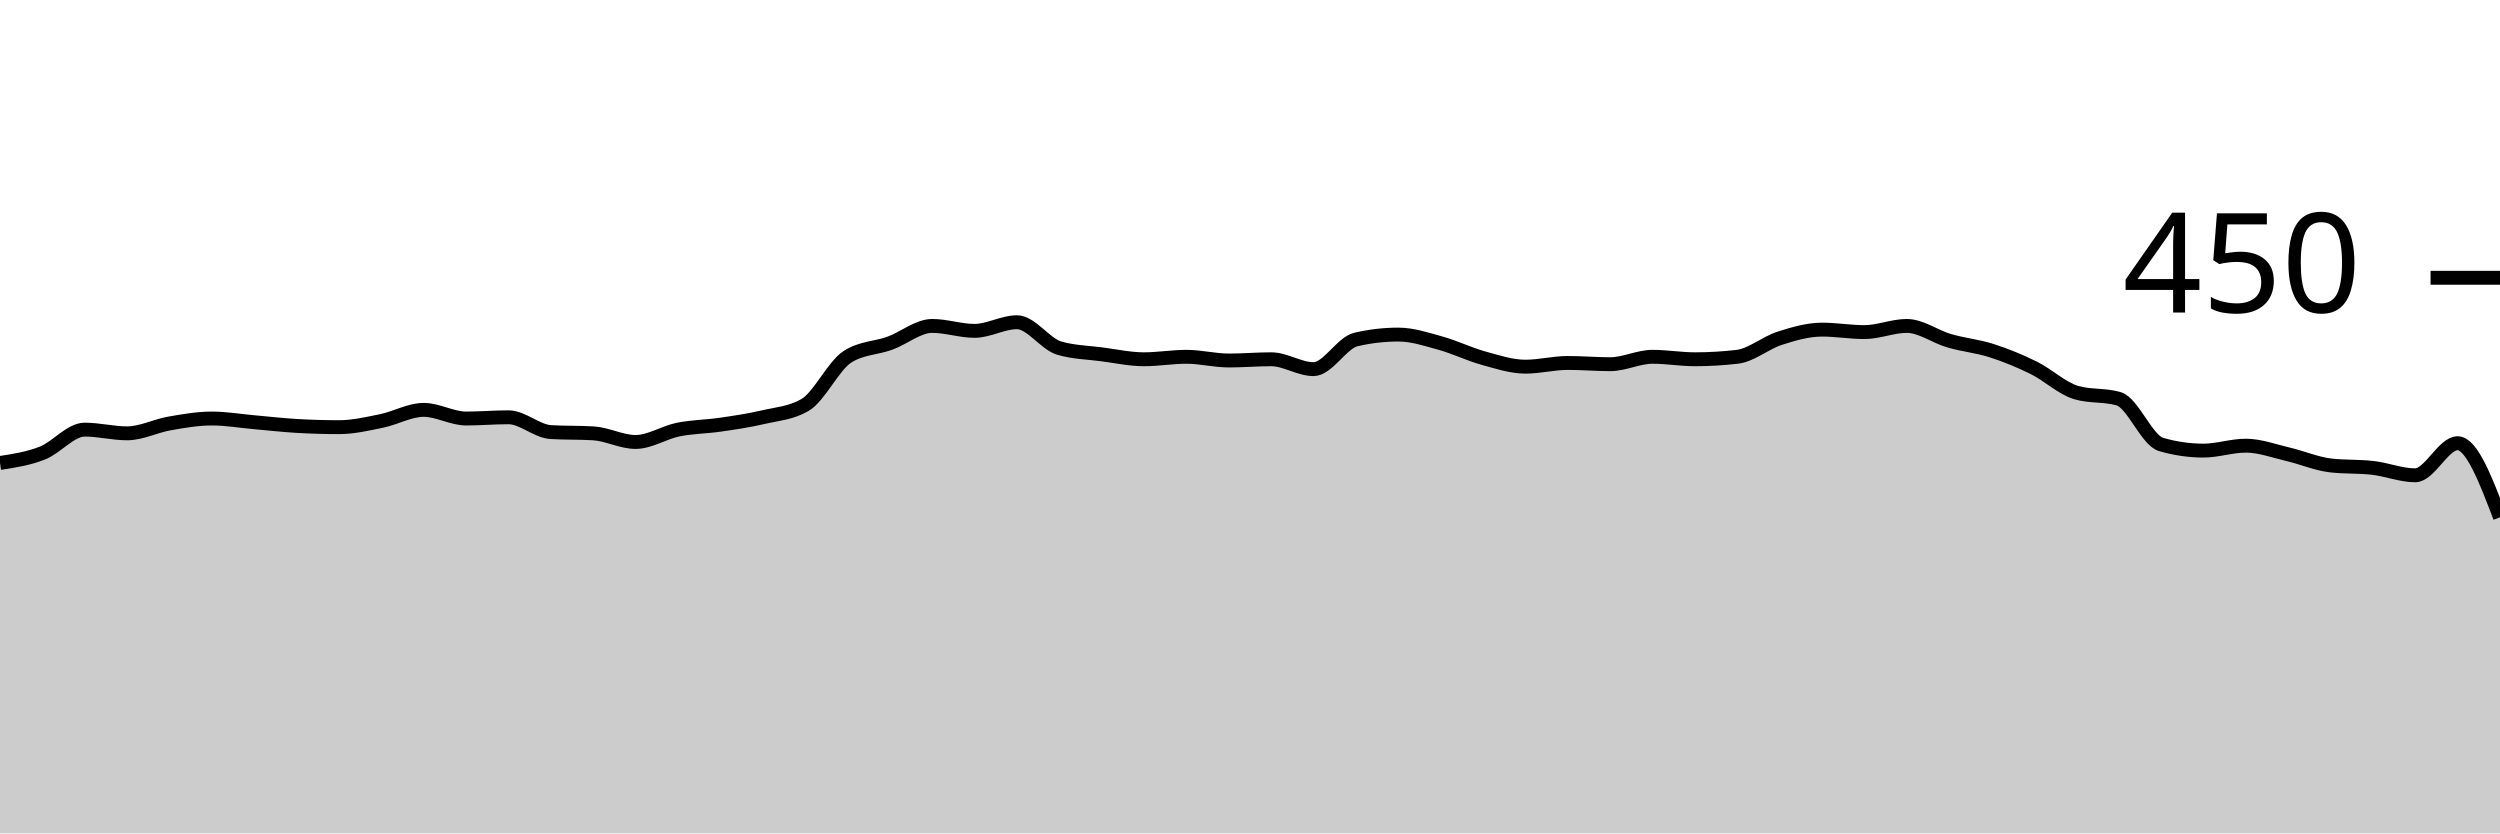
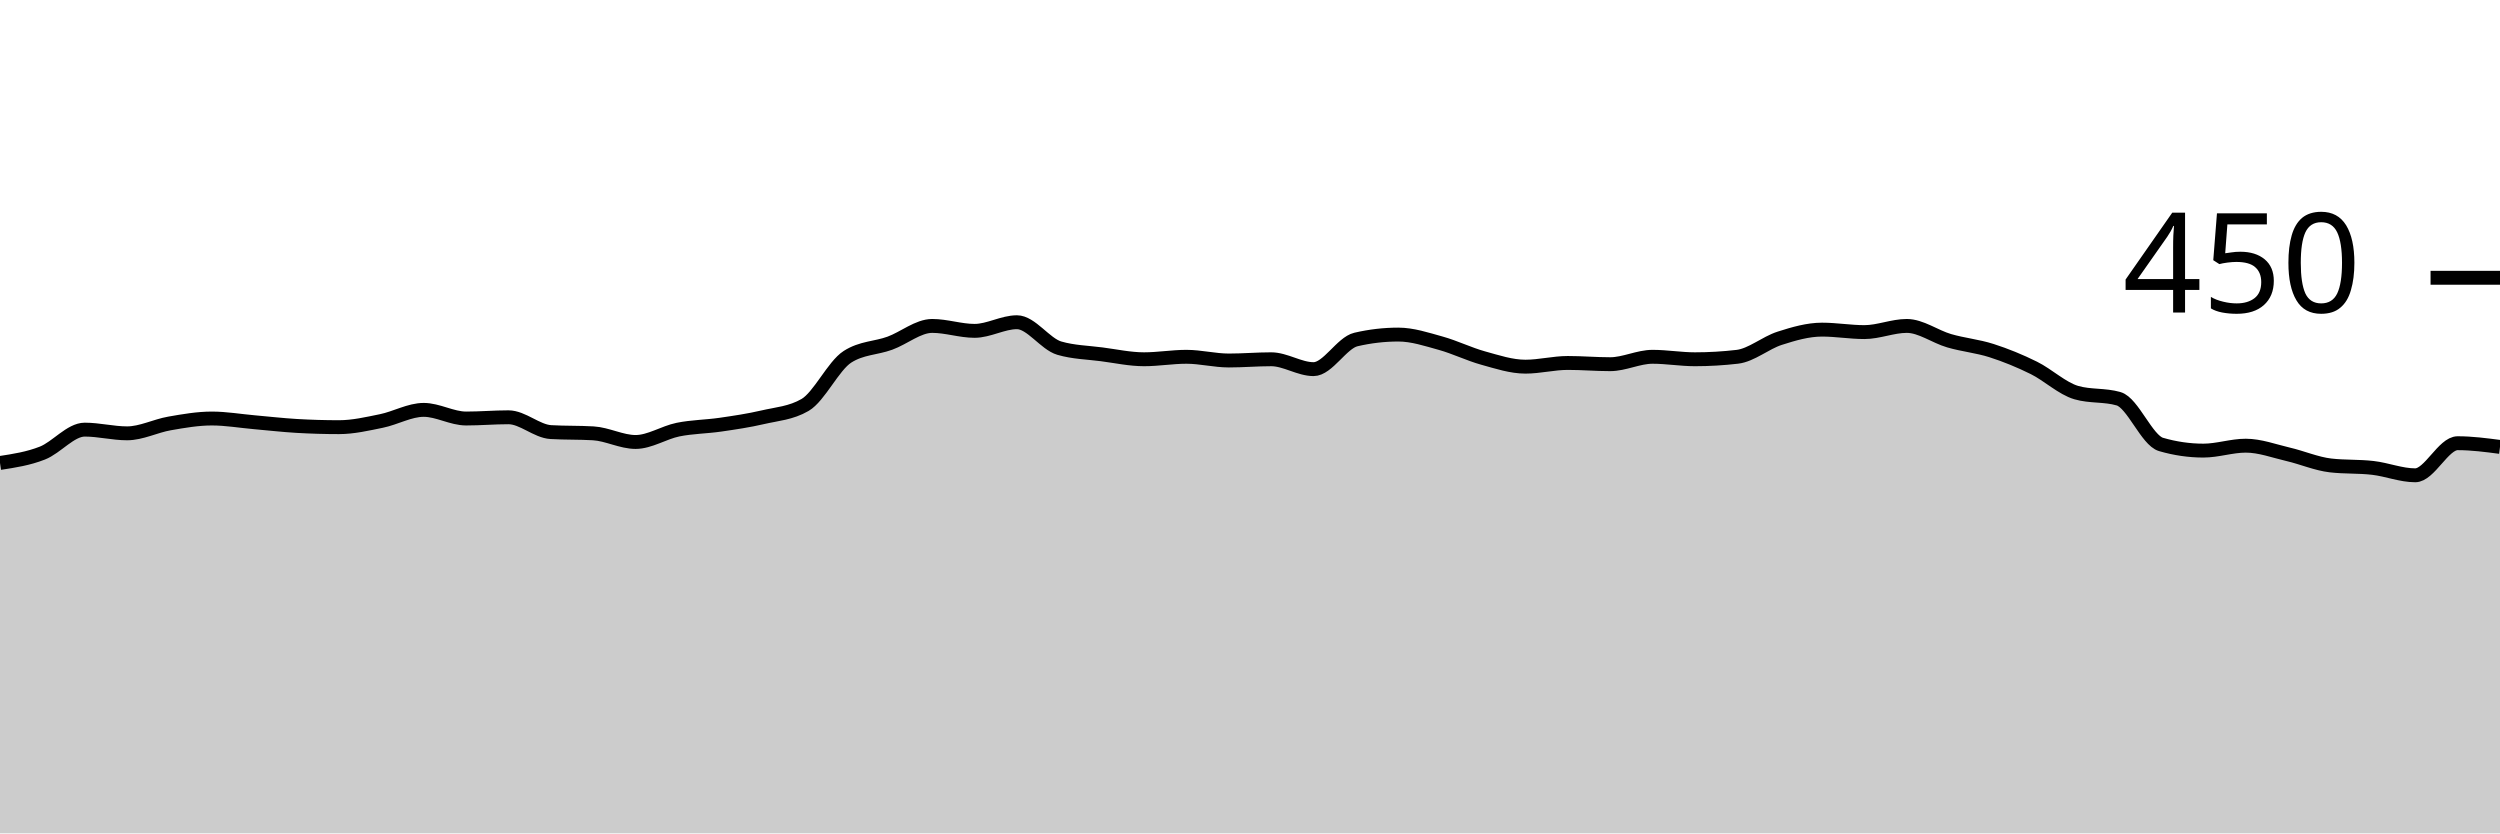
<svg xmlns="http://www.w3.org/2000/svg" viewBox="0 0 180 60">
  <g transform="translate(0,20)">
-     <path class="area" fill="rgba(0, 0, 0, 0.2)" d="M0,13.333C1.017,13.178,2.034,13.022,3.051,12.622C4.068,12.222,5.085,10.933,6.102,10.933C7.119,10.933,8.136,11.2,9.153,11.2C10.169,11.2,11.186,10.667,12.203,10.489C13.22,10.311,14.237,10.133,15.254,10.133C16.271,10.133,17.288,10.311,18.305,10.4C19.322,10.489,20.339,10.607,21.356,10.667C22.373,10.726,23.39,10.756,24.407,10.756C25.424,10.756,26.441,10.519,27.458,10.311C28.475,10.104,29.492,9.511,30.508,9.511C31.525,9.511,32.542,10.133,33.559,10.133C34.576,10.133,35.593,10.044,36.61,10.044C37.627,10.044,38.644,11.052,39.661,11.111C40.678,11.17,41.695,11.141,42.712,11.2C43.729,11.259,44.746,11.822,45.763,11.822C46.78,11.822,47.797,11.141,48.814,10.933C49.831,10.726,50.847,10.726,51.864,10.578C52.881,10.43,53.898,10.281,54.915,10.044C55.932,9.807,56.949,9.748,57.966,9.156C58.983,8.563,60,6.341,61.017,5.689C62.034,5.037,63.051,5.081,64.068,4.711C65.085,4.341,66.102,3.467,67.119,3.467C68.136,3.467,69.153,3.822,70.169,3.822C71.186,3.822,72.203,3.2,73.22,3.2C74.237,3.2,75.254,4.77,76.271,5.067C77.288,5.363,78.305,5.378,79.322,5.511C80.339,5.644,81.356,5.867,82.373,5.867C83.39,5.867,84.407,5.689,85.424,5.689C86.441,5.689,87.458,5.956,88.475,5.956C89.492,5.956,90.508,5.867,91.525,5.867C92.542,5.867,93.559,6.578,94.576,6.578C95.593,6.578,96.61,4.681,97.627,4.444C98.644,4.207,99.661,4.089,100.678,4.089C101.695,4.089,102.712,4.43,103.729,4.711C104.746,4.993,105.763,5.496,106.78,5.778C107.797,6.059,108.814,6.4,109.831,6.4C110.847,6.4,111.864,6.133,112.881,6.133C113.898,6.133,114.915,6.222,115.932,6.222C116.949,6.222,117.966,5.689,118.983,5.689C120,5.689,121.017,5.867,122.034,5.867C123.051,5.867,124.068,5.807,125.085,5.689C126.102,5.57,127.119,4.681,128.136,4.356C129.153,4.03,130.169,3.733,131.186,3.733C132.203,3.733,133.22,3.911,134.237,3.911C135.254,3.911,136.271,3.467,137.288,3.467C138.305,3.467,139.322,4.237,140.339,4.533C141.356,4.83,142.373,4.919,143.39,5.244C144.407,5.57,145.424,5.985,146.441,6.489C147.458,6.993,148.475,7.97,149.492,8.267C150.508,8.563,151.525,8.415,152.542,8.711C153.559,9.007,154.576,11.704,155.593,12C156.61,12.296,157.627,12.444,158.644,12.444C159.661,12.444,160.678,12.089,161.695,12.089C162.712,12.089,163.729,12.474,164.746,12.711C165.763,12.948,166.78,13.393,167.797,13.511C168.814,13.63,169.831,13.57,170.847,13.689C171.864,13.807,172.881,14.222,173.898,14.222C174.915,14.222,175.932,11.911,176.949,11.911C177.966,11.911,178.983,14.578,180,17.244L180,40C178.983,40,177.966,40,176.949,40C175.932,40,174.915,40,173.898,40C172.881,40,171.864,40,170.847,40C169.831,40,168.814,40,167.797,40C166.78,40,165.763,40,164.746,40C163.729,40,162.712,40,161.695,40C160.678,40,159.661,40,158.644,40C157.627,40,156.61,40,155.593,40C154.576,40,153.559,40,152.542,40C151.525,40,150.508,40,149.492,40C148.475,40,147.458,40,146.441,40C145.424,40,144.407,40,143.39,40C142.373,40,141.356,40,140.339,40C139.322,40,138.305,40,137.288,40C136.271,40,135.254,40,134.237,40C133.22,40,132.203,40,131.186,40C130.169,40,129.153,40,128.136,40C127.119,40,126.102,40,125.085,40C124.068,40,123.051,40,122.034,40C121.017,40,120,40,118.983,40C117.966,40,116.949,40,115.932,40C114.915,40,113.898,40,112.881,40C111.864,40,110.847,40,109.831,40C108.814,40,107.797,40,106.78,40C105.763,40,104.746,40,103.729,40C102.712,40,101.695,40,100.678,40C99.661,40,98.644,40,97.627,40C96.61,40,95.593,40,94.576,40C93.559,40,92.542,40,91.525,40C90.508,40,89.492,40,88.475,40C87.458,40,86.441,40,85.424,40C84.407,40,83.39,40,82.373,40C81.356,40,80.339,40,79.322,40C78.305,40,77.288,40,76.271,40C75.254,40,74.237,40,73.22,40C72.203,40,71.186,40,70.169,40C69.153,40,68.136,40,67.119,40C66.102,40,65.085,40,64.068,40C63.051,40,62.034,40,61.017,40C60,40,58.983,40,57.966,40C56.949,40,55.932,40,54.915,40C53.898,40,52.881,40,51.864,40C50.847,40,49.831,40,48.814,40C47.797,40,46.78,40,45.763,40C44.746,40,43.729,40,42.712,40C41.695,40,40.678,40,39.661,40C38.644,40,37.627,40,36.61,40C35.593,40,34.576,40,33.559,40C32.542,40,31.525,40,30.508,40C29.492,40,28.475,40,27.458,40C26.441,40,25.424,40,24.407,40C23.39,40,22.373,40,21.356,40C20.339,40,19.322,40,18.305,40C17.288,40,16.271,40,15.254,40C14.237,40,13.22,40,12.203,40C11.186,40,10.169,40,9.153,40C8.136,40,7.119,40,6.102,40C5.085,40,4.068,40,3.051,40C2.034,40,1.017,40,0,40Z" />
-     <path class="line" stroke="black" fill="none" d="M0,13.333C1.017,13.178,2.034,13.022,3.051,12.622C4.068,12.222,5.085,10.933,6.102,10.933C7.119,10.933,8.136,11.2,9.153,11.2C10.169,11.2,11.186,10.667,12.203,10.489C13.22,10.311,14.237,10.133,15.254,10.133C16.271,10.133,17.288,10.311,18.305,10.4C19.322,10.489,20.339,10.607,21.356,10.667C22.373,10.726,23.39,10.756,24.407,10.756C25.424,10.756,26.441,10.519,27.458,10.311C28.475,10.104,29.492,9.511,30.508,9.511C31.525,9.511,32.542,10.133,33.559,10.133C34.576,10.133,35.593,10.044,36.61,10.044C37.627,10.044,38.644,11.052,39.661,11.111C40.678,11.17,41.695,11.141,42.712,11.2C43.729,11.259,44.746,11.822,45.763,11.822C46.78,11.822,47.797,11.141,48.814,10.933C49.831,10.726,50.847,10.726,51.864,10.578C52.881,10.43,53.898,10.281,54.915,10.044C55.932,9.807,56.949,9.748,57.966,9.156C58.983,8.563,60,6.341,61.017,5.689C62.034,5.037,63.051,5.081,64.068,4.711C65.085,4.341,66.102,3.467,67.119,3.467C68.136,3.467,69.153,3.822,70.169,3.822C71.186,3.822,72.203,3.2,73.22,3.2C74.237,3.2,75.254,4.77,76.271,5.067C77.288,5.363,78.305,5.378,79.322,5.511C80.339,5.644,81.356,5.867,82.373,5.867C83.39,5.867,84.407,5.689,85.424,5.689C86.441,5.689,87.458,5.956,88.475,5.956C89.492,5.956,90.508,5.867,91.525,5.867C92.542,5.867,93.559,6.578,94.576,6.578C95.593,6.578,96.61,4.681,97.627,4.444C98.644,4.207,99.661,4.089,100.678,4.089C101.695,4.089,102.712,4.43,103.729,4.711C104.746,4.993,105.763,5.496,106.78,5.778C107.797,6.059,108.814,6.4,109.831,6.4C110.847,6.4,111.864,6.133,112.881,6.133C113.898,6.133,114.915,6.222,115.932,6.222C116.949,6.222,117.966,5.689,118.983,5.689C120,5.689,121.017,5.867,122.034,5.867C123.051,5.867,124.068,5.807,125.085,5.689C126.102,5.57,127.119,4.681,128.136,4.356C129.153,4.03,130.169,3.733,131.186,3.733C132.203,3.733,133.22,3.911,134.237,3.911C135.254,3.911,136.271,3.467,137.288,3.467C138.305,3.467,139.322,4.237,140.339,4.533C141.356,4.83,142.373,4.919,143.39,5.244C144.407,5.57,145.424,5.985,146.441,6.489C147.458,6.993,148.475,7.97,149.492,8.267C150.508,8.563,151.525,8.415,152.542,8.711C153.559,9.007,154.576,11.704,155.593,12C156.61,12.296,157.627,12.444,158.644,12.444C159.661,12.444,160.678,12.089,161.695,12.089C162.712,12.089,163.729,12.474,164.746,12.711C165.763,12.948,166.78,13.393,167.797,13.511C168.814,13.63,169.831,13.57,170.847,13.689C171.864,13.807,172.881,14.222,173.898,14.222C174.915,14.222,175.932,11.911,176.949,11.911C177.966,11.911,178.983,14.578,180,17.244" />
+     <path class="area" fill="rgba(0, 0, 0, 0.2)" d="M0,13.333C1.017,13.178,2.034,13.022,3.051,12.622C4.068,12.222,5.085,10.933,6.102,10.933C7.119,10.933,8.136,11.2,9.153,11.2C10.169,11.2,11.186,10.667,12.203,10.489C13.22,10.311,14.237,10.133,15.254,10.133C16.271,10.133,17.288,10.311,18.305,10.4C19.322,10.489,20.339,10.607,21.356,10.667C22.373,10.726,23.39,10.756,24.407,10.756C25.424,10.756,26.441,10.519,27.458,10.311C28.475,10.104,29.492,9.511,30.508,9.511C31.525,9.511,32.542,10.133,33.559,10.133C34.576,10.133,35.593,10.044,36.61,10.044C37.627,10.044,38.644,11.052,39.661,11.111C40.678,11.17,41.695,11.141,42.712,11.2C43.729,11.259,44.746,11.822,45.763,11.822C46.78,11.822,47.797,11.141,48.814,10.933C49.831,10.726,50.847,10.726,51.864,10.578C52.881,10.43,53.898,10.281,54.915,10.044C55.932,9.807,56.949,9.748,57.966,9.156C58.983,8.563,60,6.341,61.017,5.689C62.034,5.037,63.051,5.081,64.068,4.711C65.085,4.341,66.102,3.467,67.119,3.467C68.136,3.467,69.153,3.822,70.169,3.822C71.186,3.822,72.203,3.2,73.22,3.2C74.237,3.2,75.254,4.77,76.271,5.067C77.288,5.363,78.305,5.378,79.322,5.511C80.339,5.644,81.356,5.867,82.373,5.867C83.39,5.867,84.407,5.689,85.424,5.689C86.441,5.689,87.458,5.956,88.475,5.956C89.492,5.956,90.508,5.867,91.525,5.867C92.542,5.867,93.559,6.578,94.576,6.578C95.593,6.578,96.61,4.681,97.627,4.444C98.644,4.207,99.661,4.089,100.678,4.089C101.695,4.089,102.712,4.43,103.729,4.711C104.746,4.993,105.763,5.496,106.78,5.778C107.797,6.059,108.814,6.4,109.831,6.4C110.847,6.4,111.864,6.133,112.881,6.133C113.898,6.133,114.915,6.222,115.932,6.222C116.949,6.222,117.966,5.689,118.983,5.689C120,5.689,121.017,5.867,122.034,5.867C123.051,5.867,124.068,5.807,125.085,5.689C126.102,5.57,127.119,4.681,128.136,4.356C129.153,4.03,130.169,3.733,131.186,3.733C132.203,3.733,133.22,3.911,134.237,3.911C135.254,3.911,136.271,3.467,137.288,3.467C138.305,3.467,139.322,4.237,140.339,4.533C141.356,4.83,142.373,4.919,143.39,5.244C144.407,5.57,145.424,5.985,146.441,6.489C147.458,6.993,148.475,7.97,149.492,8.267C150.508,8.563,151.525,8.415,152.542,8.711C153.559,9.007,154.576,11.704,155.593,12C156.61,12.296,157.627,12.444,158.644,12.444C159.661,12.444,160.678,12.089,161.695,12.089C162.712,12.089,163.729,12.474,164.746,12.711C165.763,12.948,166.78,13.393,167.797,13.511C168.814,13.63,169.831,13.57,170.847,13.689C171.864,13.807,172.881,14.222,173.898,14.222C174.915,14.222,175.932,11.911,176.949,11.911C177.966,11.911,178.983,12.044,180,12.178L180,40C178.983,40,177.966,40,176.949,40C175.932,40,174.915,40,173.898,40C172.881,40,171.864,40,170.847,40C169.831,40,168.814,40,167.797,40C166.78,40,165.763,40,164.746,40C163.729,40,162.712,40,161.695,40C160.678,40,159.661,40,158.644,40C157.627,40,156.61,40,155.593,40C154.576,40,153.559,40,152.542,40C151.525,40,150.508,40,149.492,40C148.475,40,147.458,40,146.441,40C145.424,40,144.407,40,143.39,40C142.373,40,141.356,40,140.339,40C139.322,40,138.305,40,137.288,40C136.271,40,135.254,40,134.237,40C133.22,40,132.203,40,131.186,40C130.169,40,129.153,40,128.136,40C127.119,40,126.102,40,125.085,40C124.068,40,123.051,40,122.034,40C121.017,40,120,40,118.983,40C117.966,40,116.949,40,115.932,40C114.915,40,113.898,40,112.881,40C111.864,40,110.847,40,109.831,40C108.814,40,107.797,40,106.78,40C105.763,40,104.746,40,103.729,40C102.712,40,101.695,40,100.678,40C99.661,40,98.644,40,97.627,40C96.61,40,95.593,40,94.576,40C93.559,40,92.542,40,91.525,40C90.508,40,89.492,40,88.475,40C87.458,40,86.441,40,85.424,40C84.407,40,83.39,40,82.373,40C81.356,40,80.339,40,79.322,40C78.305,40,77.288,40,76.271,40C75.254,40,74.237,40,73.22,40C72.203,40,71.186,40,70.169,40C69.153,40,68.136,40,67.119,40C66.102,40,65.085,40,64.068,40C63.051,40,62.034,40,61.017,40C60,40,58.983,40,57.966,40C56.949,40,55.932,40,54.915,40C53.898,40,52.881,40,51.864,40C50.847,40,49.831,40,48.814,40C47.797,40,46.78,40,45.763,40C44.746,40,43.729,40,42.712,40C41.695,40,40.678,40,39.661,40C38.644,40,37.627,40,36.61,40C35.593,40,34.576,40,33.559,40C32.542,40,31.525,40,30.508,40C29.492,40,28.475,40,27.458,40C26.441,40,25.424,40,24.407,40C23.39,40,22.373,40,21.356,40C20.339,40,19.322,40,18.305,40C17.288,40,16.271,40,15.254,40C14.237,40,13.22,40,12.203,40C11.186,40,10.169,40,9.153,40C8.136,40,7.119,40,6.102,40C5.085,40,4.068,40,3.051,40C2.034,40,1.017,40,0,40Z" />
+     <path class="line" stroke="black" fill="none" d="M0,13.333C1.017,13.178,2.034,13.022,3.051,12.622C4.068,12.222,5.085,10.933,6.102,10.933C7.119,10.933,8.136,11.2,9.153,11.2C10.169,11.2,11.186,10.667,12.203,10.489C13.22,10.311,14.237,10.133,15.254,10.133C16.271,10.133,17.288,10.311,18.305,10.4C19.322,10.489,20.339,10.607,21.356,10.667C22.373,10.726,23.39,10.756,24.407,10.756C25.424,10.756,26.441,10.519,27.458,10.311C28.475,10.104,29.492,9.511,30.508,9.511C31.525,9.511,32.542,10.133,33.559,10.133C34.576,10.133,35.593,10.044,36.61,10.044C37.627,10.044,38.644,11.052,39.661,11.111C40.678,11.17,41.695,11.141,42.712,11.2C43.729,11.259,44.746,11.822,45.763,11.822C46.78,11.822,47.797,11.141,48.814,10.933C49.831,10.726,50.847,10.726,51.864,10.578C52.881,10.43,53.898,10.281,54.915,10.044C55.932,9.807,56.949,9.748,57.966,9.156C58.983,8.563,60,6.341,61.017,5.689C62.034,5.037,63.051,5.081,64.068,4.711C65.085,4.341,66.102,3.467,67.119,3.467C68.136,3.467,69.153,3.822,70.169,3.822C71.186,3.822,72.203,3.2,73.22,3.2C74.237,3.2,75.254,4.77,76.271,5.067C77.288,5.363,78.305,5.378,79.322,5.511C80.339,5.644,81.356,5.867,82.373,5.867C83.39,5.867,84.407,5.689,85.424,5.689C86.441,5.689,87.458,5.956,88.475,5.956C89.492,5.956,90.508,5.867,91.525,5.867C92.542,5.867,93.559,6.578,94.576,6.578C95.593,6.578,96.61,4.681,97.627,4.444C98.644,4.207,99.661,4.089,100.678,4.089C101.695,4.089,102.712,4.43,103.729,4.711C104.746,4.993,105.763,5.496,106.78,5.778C107.797,6.059,108.814,6.4,109.831,6.4C110.847,6.4,111.864,6.133,112.881,6.133C113.898,6.133,114.915,6.222,115.932,6.222C116.949,6.222,117.966,5.689,118.983,5.689C120,5.689,121.017,5.867,122.034,5.867C123.051,5.867,124.068,5.807,125.085,5.689C126.102,5.57,127.119,4.681,128.136,4.356C129.153,4.03,130.169,3.733,131.186,3.733C132.203,3.733,133.22,3.911,134.237,3.911C135.254,3.911,136.271,3.467,137.288,3.467C138.305,3.467,139.322,4.237,140.339,4.533C141.356,4.83,142.373,4.919,143.39,5.244C144.407,5.57,145.424,5.985,146.441,6.489C147.458,6.993,148.475,7.97,149.492,8.267C150.508,8.563,151.525,8.415,152.542,8.711C153.559,9.007,154.576,11.704,155.593,12C156.61,12.296,157.627,12.444,158.644,12.444C159.661,12.444,160.678,12.089,161.695,12.089C162.712,12.089,163.729,12.474,164.746,12.711C165.763,12.948,166.78,13.393,167.797,13.511C168.814,13.63,169.831,13.57,170.847,13.689C171.864,13.807,172.881,14.222,173.898,14.222C174.915,14.222,175.932,11.911,176.949,11.911C177.966,11.911,178.983,12.044,180,12.178" />
    <path class="axis-ceiling" stroke-width="1" stroke="black" fill="none" d="M175,0L180,0" />
    <text class="axis-ceiling-label" font-family="sans-serif" text-anchor="end" font-size="10px" x="170" y="2.5">450</text>
  </g>
</svg>
